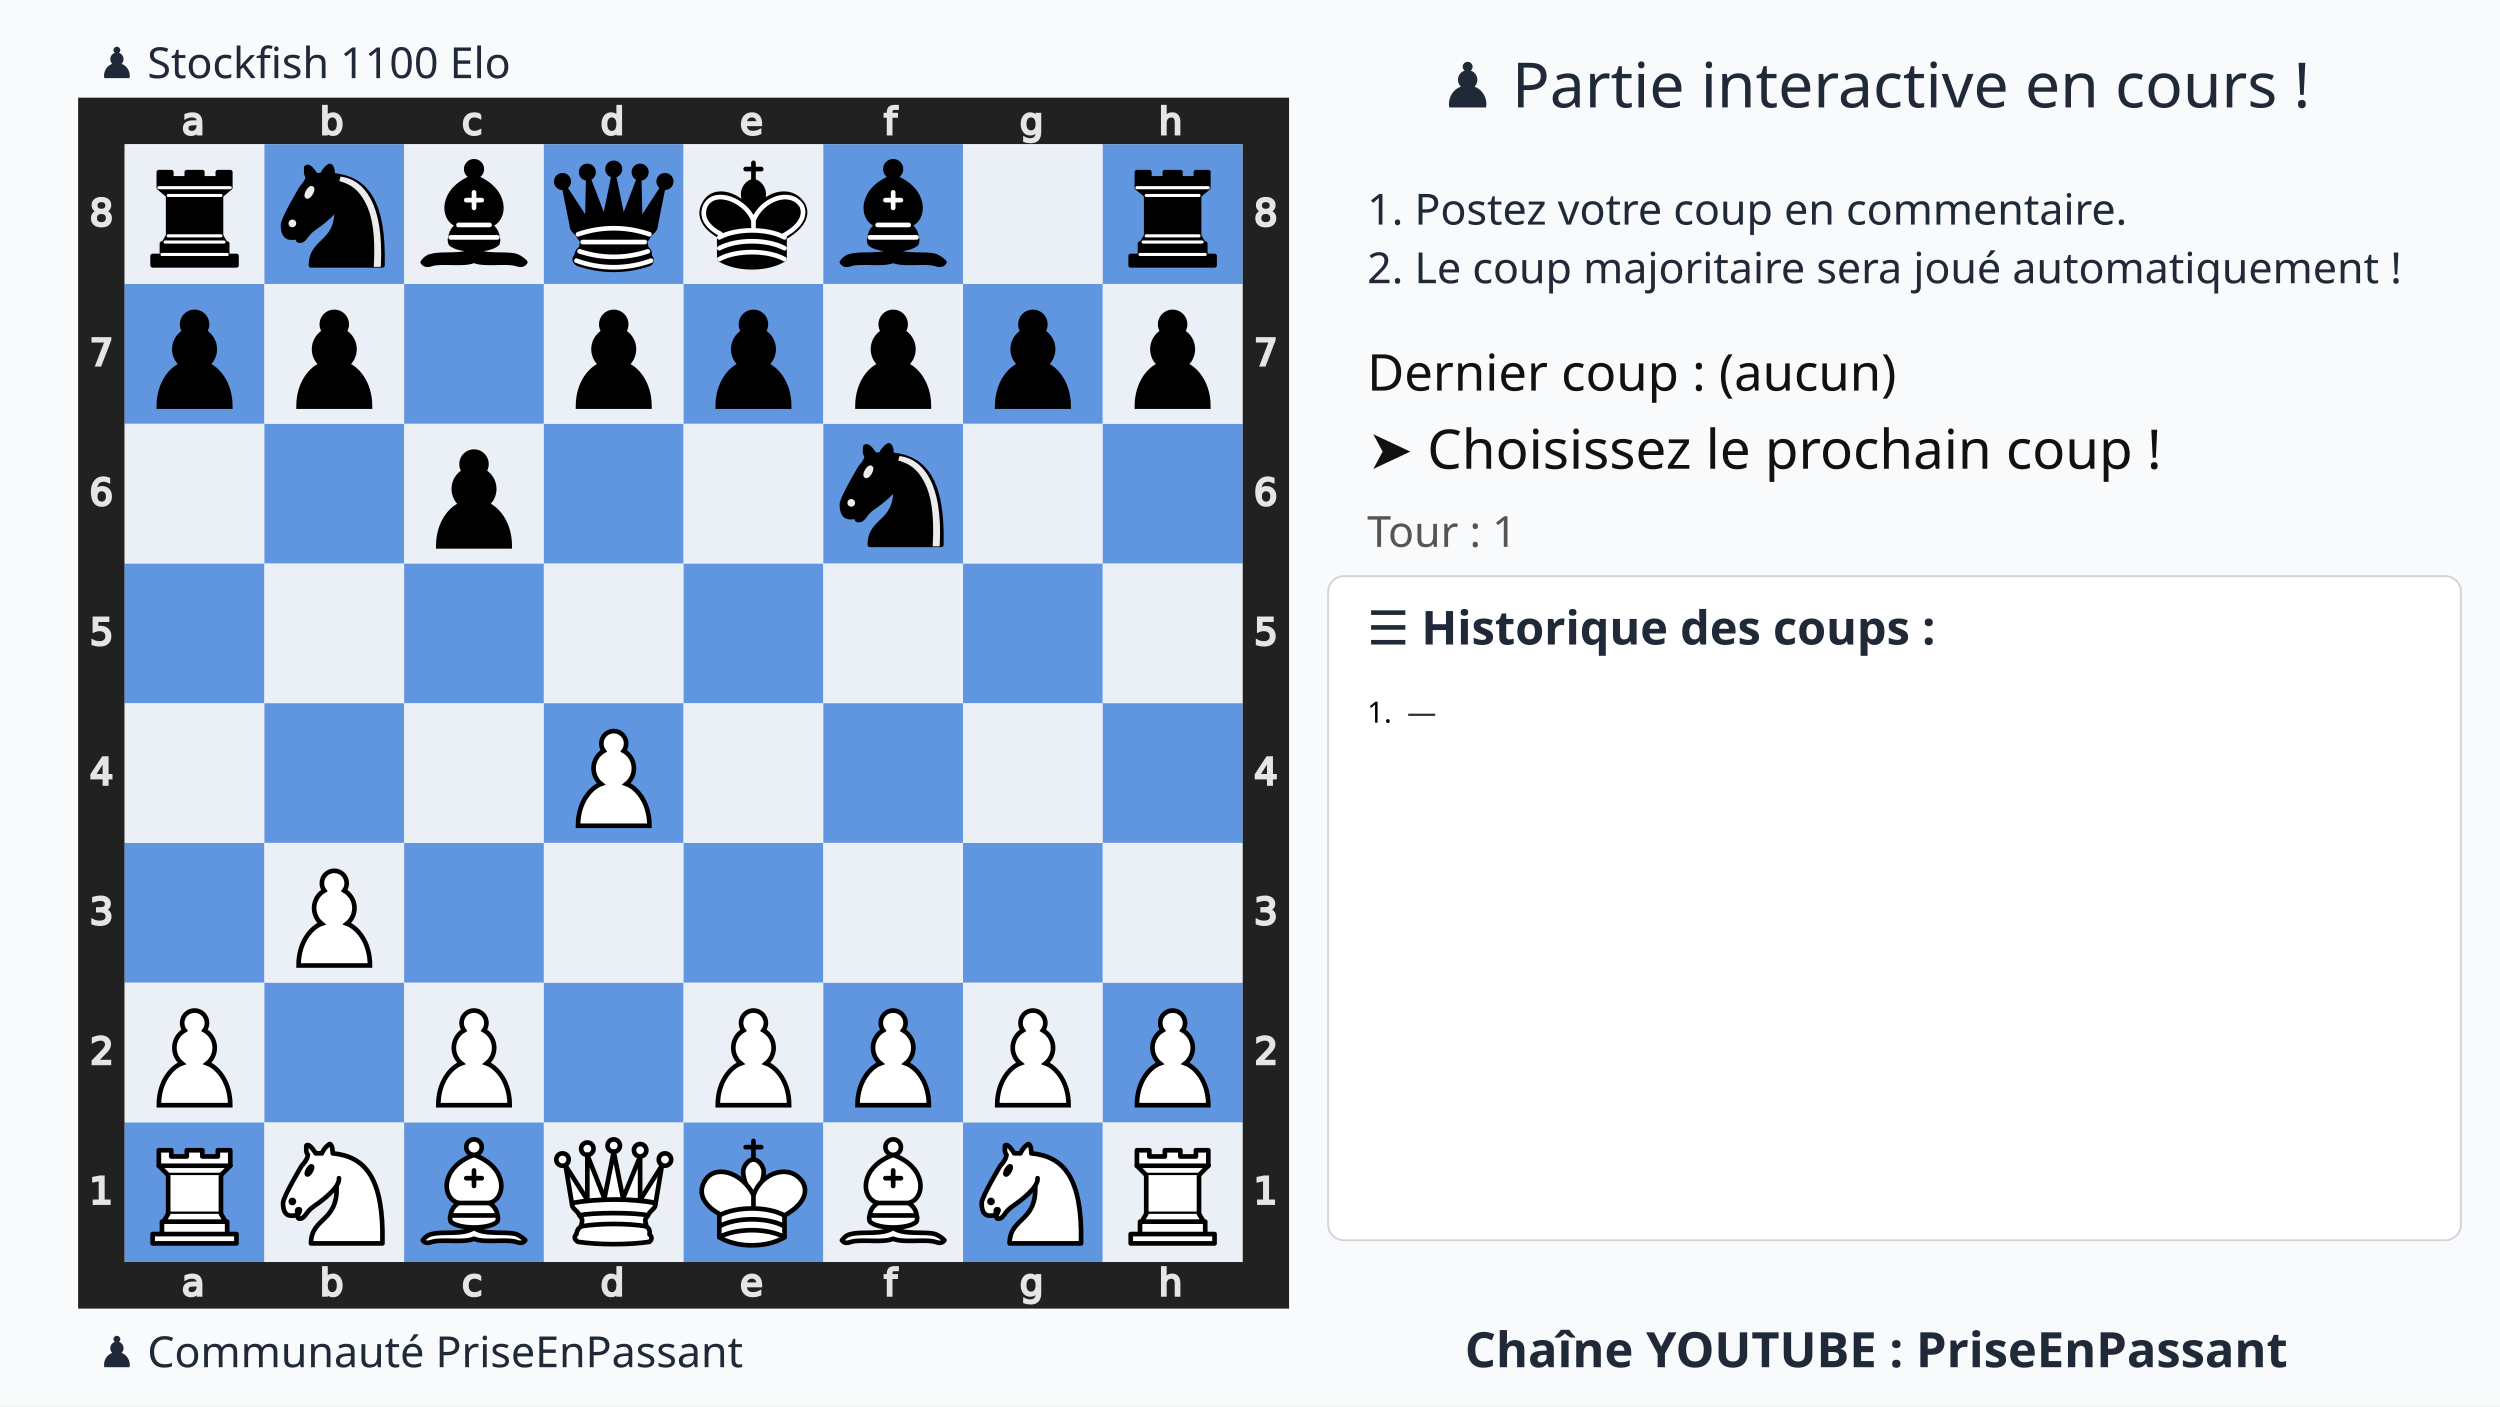
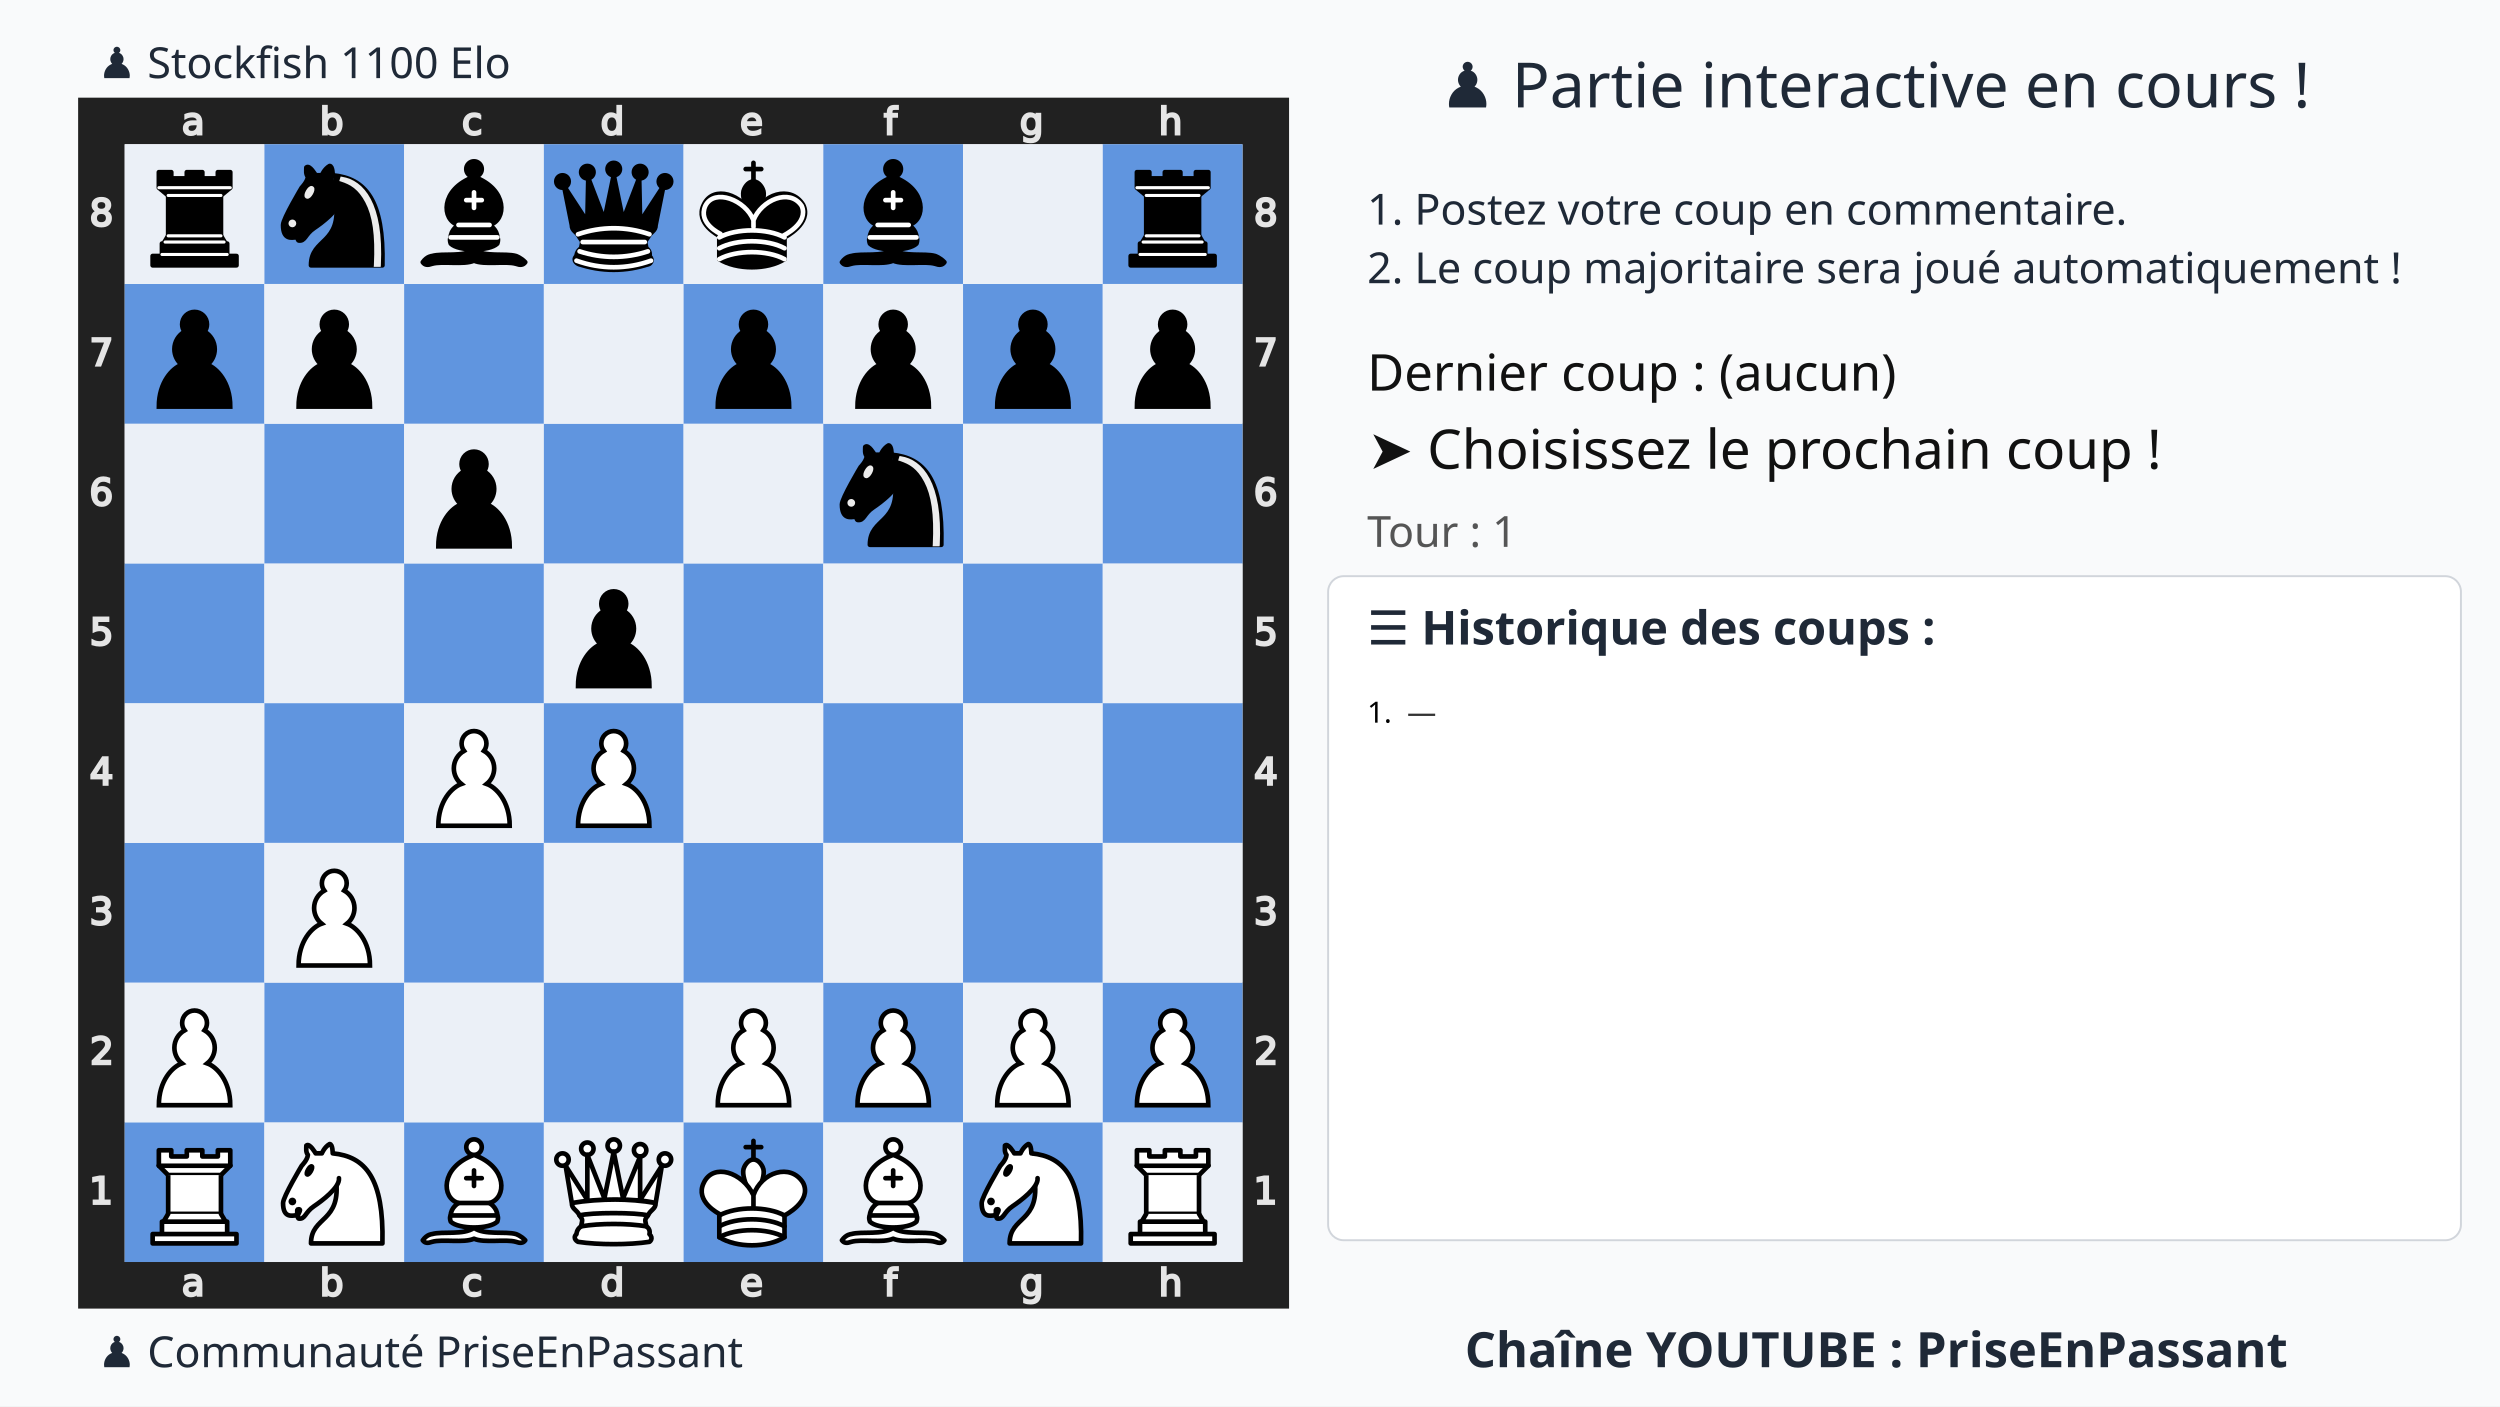
<svg xmlns="http://www.w3.org/2000/svg" xmlns:xlink="http://www.w3.org/1999/xlink" width="1280" height="720">
  <rect width="100%" height="100%" fill="#f9fafb" />
  <text x="75%" y="55" text-anchor="middle" font-size="32" font-family="Ubuntu" fill="#1f2937">
    ♟️ Partie interactive en cours !
  </text>
  <text x="700" y="115" font-size="22" font-family="Ubuntu" fill="#1f2937">
    1. Postez votre coup en commentaire.
  </text>
  <text x="700" y="145" font-size="22" font-family="Ubuntu" fill="#1f2937">
    2. Le coup majoritaire sera joué automatiquement !
  </text>
  <g transform="translate(40,50)">
    <svg viewBox="0 0 390 390" width="620" height="620">
      <style>.square.light{fill:#ebf0f7 !important}.square.dark{fill:#6095df !important}.arrow{fill:red;stroke:red;stroke-width:6;opacity:0.8}</style>
      <defs>
        <g id="white-pawn" class="white pawn">
          <path d="M22.5 9c-2.21 0-4 1.79-4 4 0 .89.29 1.71.78 2.38C17.33 16.5 16 18.59 16 21c0 2.03.94 3.84 2.41 5.03-3 1.06-7.41 5.55-7.41 13.47h23c0-7.92-4.41-12.41-7.41-13.47 1.47-1.19 2.41-3 2.41-5.03 0-2.41-1.33-4.5-3.28-5.62.49-.67.78-1.49.78-2.38 0-2.21-1.79-4-4-4z" fill="#fff" stroke="#000" stroke-width="1.5" stroke-linecap="round" />
        </g>
        <g id="white-knight" class="white knight" fill="none" fill-rule="evenodd" stroke="#000" stroke-width="1.5" stroke-linecap="round" stroke-linejoin="round">
          <path d="M 22,10 C 32.5,11 38.5,18 38,39 L 15,39 C 15,30 25,32.5 23,18" style="fill:#ffffff; stroke:#000000;" />
          <path d="M 24,18 C 24.38,20.91 18.45,25.37 16,27 C 13,29 13.18,31.34 11,31 C 9.958,30.06 12.41,27.96 11,28 C 10,28 11.19,29.23 10,30 C 9,30 5.997,31 6,26 C 6,24 12,14 12,14 C 12,14 13.89,12.1 14,10.5 C 13.27,9.506 13.5,8.5 13.5,7.5 C 14.5,6.5 16.5,10 16.5,10 L 18.5,10 C 18.5,10 19.28,8.008 21,7 C 22,7 22,10 22,10" style="fill:#ffffff; stroke:#000000;" />
          <path d="M 9.5 25.5 A 0.5 0.5 0 1 1 8.5,25.5 A 0.5 0.5 0 1 1 9.5 25.5 z" style="fill:#000000; stroke:#000000;" />
          <path d="M 15 15.5 A 0.5 1.5 0 1 1 14,15.5 A 0.5 1.5 0 1 1 15 15.5 z" transform="matrix(0.866,0.5,-0.5,0.866,9.693,-5.173)" style="fill:#000000; stroke:#000000;" />
        </g>
        <g id="white-bishop" class="white bishop" fill="none" fill-rule="evenodd" stroke="#000" stroke-width="1.5" stroke-linecap="round" stroke-linejoin="round">
          <g fill="#fff" stroke-linecap="butt">
            <path d="M9 36c3.39-.97 10.11.43 13.5-2 3.39 2.43 10.11 1.03 13.5 2 0 0 1.65.54 3 2-.68.97-1.65.99-3 .5-3.39-.97-10.11.46-13.5-1-3.39 1.46-10.11.03-13.5 1-1.354.49-2.323.47-3-.5 1.354-1.94 3-2 3-2zM15 32c2.5 2.5 12.5 2.5 15 0 .5-1.5 0-2 0-2 0-2.5-2.5-4-2.5-4 5.5-1.5 6-11.5-5-15.5-11 4-10.5 14-5 15.5 0 0-2.5 1.5-2.5 4 0 0-.5.5 0 2zM25 8a2.5 2.5 0 1 1-5 0 2.5 2.5 0 1 1 5 0z" />
          </g>
          <path d="M17.5 26h10M15 30h15m-7.5-14.5v5M20 18h5" stroke-linejoin="miter" />
        </g>
        <g id="white-rook" class="white rook" fill="#fff" fill-rule="evenodd" stroke="#000" stroke-width="1.5" stroke-linecap="round" stroke-linejoin="round">
          <path d="M9 39h27v-3H9v3zM12 36v-4h21v4H12zM11 14V9h4v2h5V9h5v2h5V9h4v5" stroke-linecap="butt" />
          <path d="M34 14l-3 3H14l-3-3" />
          <path d="M31 17v12.5H14V17" stroke-linecap="butt" stroke-linejoin="miter" />
          <path d="M31 29.5l1.5 2.5h-20l1.5-2.5" />
          <path d="M11 14h23" fill="none" stroke-linejoin="miter" />
        </g>
        <g id="white-queen" class="white queen" fill="#fff" fill-rule="evenodd" stroke="#000" stroke-width="1.5" stroke-linecap="round" stroke-linejoin="round">
          <path d="M8 12a2 2 0 1 1-4 0 2 2 0 1 1 4 0zM24.5 7.5a2 2 0 1 1-4 0 2 2 0 1 1 4 0zM41 12a2 2 0 1 1-4 0 2 2 0 1 1 4 0zM16 8.5a2 2 0 1 1-4 0 2 2 0 1 1 4 0zM33 9a2 2 0 1 1-4 0 2 2 0 1 1 4 0z" />
          <path d="M9 26c8.5-1.5 21-1.5 27 0l2-12-7 11V11l-5.5 13.5-3-15-3 15-5.5-14V25L7 14l2 12zM9 26c0 2 1.5 2 2.5 4 1 1.5 1 1 .5 3.5-1.5 1-1.5 2.5-1.5 2.5-1.5 1.5.5 2.5.5 2.5 6.5 1 16.5 1 23 0 0 0 1.5-1 0-2.5 0 0 .5-1.5-1-2.5-.5-2.5-.5-2 .5-3.5 1-2 2.5-2 2.5-4-8.5-1.5-18.5-1.5-27 0z" stroke-linecap="butt" />
          <path d="M11.5 30c3.5-1 18.5-1 22 0M12 33.5c6-1 15-1 21 0" fill="none" />
        </g>
        <g id="white-king" class="white king" fill="none" fill-rule="evenodd" stroke="#000" stroke-width="1.5" stroke-linecap="round" stroke-linejoin="round">
          <path d="M22.5 11.63V6M20 8h5" stroke-linejoin="miter" />
          <path d="M22.5 25s4.5-7.5 3-10.5c0 0-1-2.5-3-2.5s-3 2.5-3 2.5c-1.5 3 3 10.5 3 10.5" fill="#fff" stroke-linecap="butt" stroke-linejoin="miter" />
          <path d="M11.5 37c5.5 3.5 15.5 3.5 21 0v-7s9-4.5 6-10.5c-4-6.5-13.5-3.5-16 4V27v-3.5c-3.5-7.5-13-10.5-16-4-3 6 5 10 5 10V37z" fill="#fff" />
          <path d="M11.5 30c5.5-3 15.5-3 21 0m-21 3.5c5.5-3 15.5-3 21 0m-21 3.5c5.5-3 15.5-3 21 0" />
        </g>
        <g id="black-pawn" class="black pawn">
          <path d="M22.5 9c-2.21 0-4 1.79-4 4 0 .89.29 1.71.78 2.38C17.33 16.5 16 18.59 16 21c0 2.03.94 3.84 2.41 5.03-3 1.06-7.41 5.55-7.41 13.47h23c0-7.92-4.41-12.41-7.41-13.47 1.47-1.19 2.41-3 2.41-5.03 0-2.41-1.33-4.5-3.28-5.62.49-.67.78-1.49.78-2.38 0-2.21-1.79-4-4-4z" fill="#000" stroke="#000" stroke-width="1.5" stroke-linecap="round" />
        </g>
        <g id="black-knight" class="black knight" fill="none" fill-rule="evenodd" stroke="#000" stroke-width="1.5" stroke-linecap="round" stroke-linejoin="round">
          <path d="M 22,10 C 32.5,11 38.5,18 38,39 L 15,39 C 15,30 25,32.5 23,18" style="fill:#000000; stroke:#000000;" />
          <path d="M 24,18 C 24.38,20.91 18.45,25.37 16,27 C 13,29 13.18,31.34 11,31 C 9.958,30.06 12.41,27.96 11,28 C 10,28 11.19,29.23 10,30 C 9,30 5.997,31 6,26 C 6,24 12,14 12,14 C 12,14 13.89,12.1 14,10.5 C 13.27,9.506 13.5,8.5 13.5,7.5 C 14.5,6.5 16.5,10 16.5,10 L 18.5,10 C 18.5,10 19.28,8.008 21,7 C 22,7 22,10 22,10" style="fill:#000000; stroke:#000000;" />
          <path d="M 9.5 25.5 A 0.5 0.5 0 1 1 8.5,25.5 A 0.5 0.5 0 1 1 9.5 25.5 z" style="fill:#ececec; stroke:#ececec;" />
          <path d="M 15 15.5 A 0.5 1.5 0 1 1 14,15.5 A 0.5 1.5 0 1 1 15 15.5 z" transform="matrix(0.866,0.5,-0.5,0.866,9.693,-5.173)" style="fill:#ececec; stroke:#ececec;" />
          <path d="M 24.55,10.4 L 24.1,11.85 L 24.6,12 C 27.75,13 30.25,14.49 32.5,18.75 C 34.75,23.01 35.75,29.06 35.25,39 L 35.2,39.5 L 37.45,39.5 L 37.5,39 C 38,28.94 36.62,22.15 34.25,17.66 C 31.88,13.17 28.46,11.02 25.06,10.5 L 24.55,10.4 z " style="fill:#ececec; stroke:none;" />
        </g>
        <g id="black-bishop" class="black bishop" fill="none" fill-rule="evenodd" stroke="#000" stroke-width="1.5" stroke-linecap="round" stroke-linejoin="round">
          <path d="M9 36c3.39-.97 10.11.43 13.5-2 3.39 2.43 10.11 1.03 13.5 2 0 0 1.65.54 3 2-.68.97-1.65.99-3 .5-3.39-.97-10.11.46-13.5-1-3.39 1.46-10.11.03-13.5 1-1.354.49-2.323.47-3-.5 1.354-1.94 3-2 3-2zm6-4c2.5 2.5 12.5 2.5 15 0 .5-1.5 0-2 0-2 0-2.5-2.5-4-2.5-4 5.5-1.5 6-11.5-5-15.5-11 4-10.5 14-5 15.5 0 0-2.5 1.5-2.5 4 0 0-.5.5 0 2zM25 8a2.5 2.5 0 1 1-5 0 2.5 2.5 0 1 1 5 0z" fill="#000" stroke-linecap="butt" />
          <path d="M17.5 26h10M15 30h15m-7.5-14.5v5M20 18h5" stroke="#fff" stroke-linejoin="miter" />
        </g>
        <g id="black-rook" class="black rook" fill="#000" fill-rule="evenodd" stroke="#000" stroke-width="1.5" stroke-linecap="round" stroke-linejoin="round">
          <path d="M9 39h27v-3H9v3zM12.5 32l1.5-2.5h17l1.5 2.5h-20zM12 36v-4h21v4H12z" stroke-linecap="butt" />
          <path d="M14 29.5v-13h17v13H14z" stroke-linecap="butt" stroke-linejoin="miter" />
          <path d="M14 16.5L11 14h23l-3 2.5H14zM11 14V9h4v2h5V9h5v2h5V9h4v5H11z" stroke-linecap="butt" />
          <path d="M12 35.5h21M13 31.5h19M14 29.5h17M14 16.5h17M11 14h23" fill="none" stroke="#fff" stroke-width="1" stroke-linejoin="miter" />
        </g>
        <g id="black-queen" class="black queen" fill="#000" fill-rule="evenodd" stroke="#000" stroke-width="1.5" stroke-linecap="round" stroke-linejoin="round">
          <g fill="#000" stroke="none">
            <circle cx="6" cy="12" r="2.75" />
            <circle cx="14" cy="9" r="2.75" />
            <circle cx="22.5" cy="8" r="2.75" />
            <circle cx="31" cy="9" r="2.75" />
            <circle cx="39" cy="12" r="2.75" />
          </g>
          <path d="M9 26c8.5-1.5 21-1.5 27 0l2.5-12.5L31 25l-.3-14.1-5.2 13.6-3-14.5-3 14.5-5.2-13.6L14 25 6.5 13.5 9 26zM9 26c0 2 1.5 2 2.5 4 1 1.5 1 1 .5 3.5-1.5 1-1.5 2.5-1.5 2.5-1.5 1.5.5 2.5.5 2.5 6.5 1 16.5 1 23 0 0 0 1.5-1 0-2.5 0 0 .5-1.5-1-2.5-.5-2.5-.5-2 .5-3.5 1-2 2.5-2 2.5-4-8.5-1.5-18.5-1.5-27 0z" stroke-linecap="butt" />
          <path d="M11 38.5a35 35 1 0 0 23 0" fill="none" stroke-linecap="butt" />
          <path d="M11 29a35 35 1 0 1 23 0M12.5 31.5h20M11.5 34.5a35 35 1 0 0 22 0M10.5 37.5a35 35 1 0 0 24 0" fill="none" stroke="#fff" />
        </g>
        <g id="black-king" class="black king" fill="none" fill-rule="evenodd" stroke="#000" stroke-width="1.5" stroke-linecap="round" stroke-linejoin="round">
          <path d="M22.5 11.63V6" stroke-linejoin="miter" />
          <path d="M22.5 25s4.5-7.5 3-10.5c0 0-1-2.5-3-2.5s-3 2.5-3 2.5c-1.5 3 3 10.5 3 10.5" fill="#000" stroke-linecap="butt" stroke-linejoin="miter" />
          <path d="M11.5 37c5.5 3.5 15.5 3.5 21 0v-7s9-4.5 6-10.5c-4-6.5-13.5-3.5-16 4V27v-3.5c-3.5-7.5-13-10.5-16-4-3 6 5 10 5 10V37z" fill="#000" />
          <path d="M20 8h5" stroke-linejoin="miter" />
          <path d="M32 29.5s8.5-4 6.03-9.65C34.15 14 25 18 22.5 24.5l.01 2.1-.01-2.1C20 18 9.906 14 6.997 19.85c-2.497 5.65 4.853 9 4.853 9M11.5 30c5.5-3 15.5-3 21 0m-21 3.5c5.5-3 15.5-3 21 0m-21 3.5c5.5-3 15.5-3 21 0" stroke="#fff" />
        </g>
      </defs>
      <rect x="7.5" y="7.5" width="375" height="375" fill="none" stroke="#212121" stroke-width="15" />
      <g transform="translate(20, 1) scale(0.75, 0.75)" fill="#e5e5e5" stroke="#e5e5e5">
        <path d="M23.328 10.016q-1.742 0-2.414.398-.672.398-.672 1.36 0 .765.5 1.218.508.445 1.375.445 1.196 0 1.914-.843.727-.852.727-2.258v-.32zm2.867-.594v4.992h-1.437v-1.328q-.492.797-1.227 1.18-.734.375-1.797.375-1.343 0-2.14-.75-.79-.758-.79-2.024 0-1.476.985-2.226.992-.75 2.953-.75h2.016V8.75q0-.992-.656-1.531-.649-.547-1.829-.547-.75 0-1.46.18-.711.18-1.368.539V6.062q.79-.304 1.532-.453.742-.156 1.445-.156 1.898 0 2.836.984.937.985.937 2.985z" />
      </g>
      <g transform="translate(20, 375) scale(0.75, 0.75)" fill="#e5e5e5" stroke="#e5e5e5">
        <path d="M23.328 10.016q-1.742 0-2.414.398-.672.398-.672 1.36 0 .765.5 1.218.508.445 1.375.445 1.196 0 1.914-.843.727-.852.727-2.258v-.32zm2.867-.594v4.992h-1.437v-1.328q-.492.797-1.227 1.18-.734.375-1.797.375-1.343 0-2.14-.75-.79-.758-.79-2.024 0-1.476.985-2.226.992-.75 2.953-.75h2.016V8.75q0-.992-.656-1.531-.649-.547-1.829-.547-.75 0-1.46.18-.711.18-1.368.539V6.062q.79-.304 1.532-.453.742-.156 1.445-.156 1.898 0 2.836.984.937.985.937 2.985z" />
      </g>
      <g transform="translate(65, 1) scale(0.75, 0.75)" fill="#e5e5e5" stroke="#e5e5e5">
        <path d="M24.922 10.047q0-1.586-.656-2.485-.649-.906-1.79-.906-1.14 0-1.796.906-.649.899-.649 2.485 0 1.586.649 2.492.656.898 1.797.898 1.14 0 1.789-.898.656-.906.656-2.492zm-4.89-3.055q.452-.781 1.14-1.156.695-.383 1.656-.383 1.594 0 2.586 1.266 1 1.265 1 3.328 0 2.062-1 3.328-.992 1.266-2.586 1.266-.96 0-1.656-.375-.688-.383-1.14-1.164v1.312h-1.446V2.258h1.445z" />
      </g>
      <g transform="translate(65, 375) scale(0.75, 0.75)" fill="#e5e5e5" stroke="#e5e5e5">
        <path d="M24.922 10.047q0-1.586-.656-2.485-.649-.906-1.79-.906-1.14 0-1.796.906-.649.899-.649 2.485 0 1.586.649 2.492.656.898 1.797.898 1.14 0 1.789-.898.656-.906.656-2.492zm-4.89-3.055q.452-.781 1.14-1.156.695-.383 1.656-.383 1.594 0 2.586 1.266 1 1.265 1 3.328 0 2.062-1 3.328-.992 1.266-2.586 1.266-.96 0-1.656-.375-.688-.383-1.14-1.164v1.312h-1.446V2.258h1.445z" />
      </g>
      <g transform="translate(110, 1) scale(0.75, 0.75)" fill="#e5e5e5" stroke="#e5e5e5">
        <path d="M25.96 6v1.344q-.608-.336-1.226-.5-.609-.172-1.234-.172-1.398 0-2.172.89-.773.883-.773 2.485 0 1.601.773 2.492.774.883 2.172.883.625 0 1.234-.164.618-.172 1.227-.508v1.328q-.602.281-1.25.422-.64.14-1.367.14-1.977 0-3.14-1.242-1.165-1.242-1.165-3.351 0-2.14 1.172-3.367 1.18-1.227 3.227-1.227.664 0 1.296.14.633.134 1.227.407z" />
      </g>
      <g transform="translate(110, 375) scale(0.75, 0.75)" fill="#e5e5e5" stroke="#e5e5e5">
        <path d="M25.96 6v1.344q-.608-.336-1.226-.5-.609-.172-1.234-.172-1.398 0-2.172.89-.773.883-.773 2.485 0 1.601.773 2.492.774.883 2.172.883.625 0 1.234-.164.618-.172 1.227-.508v1.328q-.602.281-1.25.422-.64.14-1.367.14-1.977 0-3.14-1.242-1.165-1.242-1.165-3.351 0-2.14 1.172-3.367 1.18-1.227 3.227-1.227.664 0 1.296.14.633.134 1.227.407z" />
      </g>
      <g transform="translate(155, 1) scale(0.75, 0.75)" fill="#e5e5e5" stroke="#e5e5e5">
        <path d="M24.973 6.992V2.258h1.437v12.156h-1.437v-1.312q-.453.78-1.149 1.164-.687.375-1.656.375-1.586 0-2.586-1.266-.992-1.266-.992-3.328 0-2.063.992-3.328 1-1.266 2.586-1.266.969 0 1.656.383.696.375 1.149 1.156zm-4.899 3.055q0 1.586.649 2.492.656.898 1.797.898 1.14 0 1.796-.898.657-.906.657-2.492 0-1.586-.657-2.485-.656-.906-1.796-.906-1.141 0-1.797.906-.649.899-.649 2.485z" />
      </g>
      <g transform="translate(155, 375) scale(0.75, 0.75)" fill="#e5e5e5" stroke="#e5e5e5">
        <path d="M24.973 6.992V2.258h1.437v12.156h-1.437v-1.312q-.453.78-1.149 1.164-.687.375-1.656.375-1.586 0-2.586-1.266-.992-1.266-.992-3.328 0-2.063.992-3.328 1-1.266 2.586-1.266.969 0 1.656.383.696.375 1.149 1.156zm-4.899 3.055q0 1.586.649 2.492.656.898 1.797.898 1.14 0 1.796-.898.657-.906.657-2.492 0-1.586-.657-2.485-.656-.906-1.796-.906-1.141 0-1.797.906-.649.899-.649 2.485z" />
      </g>
      <g transform="translate(200, 1) scale(0.75, 0.75)" fill="#e5e5e5" stroke="#e5e5e5">
        <path d="M26.555 9.68v.703h-6.61q.094 1.484.89 2.265.806.774 2.235.774.828 0 1.602-.203.781-.203 1.547-.61v1.36q-.774.328-1.586.5-.813.172-1.649.172-2.093 0-3.32-1.22-1.219-1.218-1.219-3.296 0-2.148 1.157-3.406 1.164-1.266 3.132-1.266 1.766 0 2.79 1.14 1.03 1.134 1.03 3.087zm-1.438-.422q-.015-1.18-.664-1.883-.64-.703-1.703-.703-1.203 0-1.93.68-.718.68-.828 1.914z" />
      </g>
      <g transform="translate(200, 375) scale(0.75, 0.75)" fill="#e5e5e5" stroke="#e5e5e5">
        <path d="M26.555 9.68v.703h-6.61q.094 1.484.89 2.265.806.774 2.235.774.828 0 1.602-.203.781-.203 1.547-.61v1.36q-.774.328-1.586.5-.813.172-1.649.172-2.093 0-3.32-1.22-1.219-1.218-1.219-3.296 0-2.148 1.157-3.406 1.164-1.266 3.132-1.266 1.766 0 2.79 1.14 1.03 1.134 1.03 3.087zm-1.438-.422q-.015-1.18-.664-1.883-.64-.703-1.703-.703-1.203 0-1.93.68-.718.68-.828 1.914z" />
      </g>
      <g transform="translate(245, 1) scale(0.75, 0.75)" fill="#e5e5e5" stroke="#e5e5e5">
        <path d="M25.285 2.258v1.195H23.91q-.773 0-1.078.313-.297.312-.297 1.125v.773h2.367v1.117h-2.367v7.633H21.09V6.781h-1.375V5.664h1.375v-.61q0-1.46.68-2.124.68-.672 2.156-.672z" />
      </g>
      <g transform="translate(245, 375) scale(0.75, 0.75)" fill="#e5e5e5" stroke="#e5e5e5">
        <path d="M25.285 2.258v1.195H23.91q-.773 0-1.078.313-.297.312-.297 1.125v.773h2.367v1.117h-2.367v7.633H21.09V6.781h-1.375V5.664h1.375v-.61q0-1.46.68-2.124.68-.672 2.156-.672z" />
      </g>
      <g transform="translate(290, 1) scale(0.75, 0.75)" fill="#e5e5e5" stroke="#e5e5e5">
        <path d="M24.973 9.937q0-1.562-.649-2.421-.64-.86-1.804-.86-1.157 0-1.805.86-.64.859-.64 2.421 0 1.555.64 2.415.648.859 1.805.859 1.164 0 1.804-.86.649-.859.649-2.414zm1.437 3.391q0 2.234-.992 3.32-.992 1.094-3.04 1.094-.757 0-1.429-.117-.672-.11-1.304-.344v-1.398q.632.344 1.25.508.617.164 1.257.164 1.414 0 2.118-.743.703-.734.703-2.226v-.711q-.446.773-1.141 1.156-.695.383-1.664.383-1.61 0-2.594-1.227-.984-1.226-.984-3.25 0-2.03.984-3.257.985-1.227 2.594-1.227.969 0 1.664.383t1.14 1.156V5.664h1.438z" />
      </g>
      <g transform="translate(290, 375) scale(0.75, 0.75)" fill="#e5e5e5" stroke="#e5e5e5">
        <path d="M24.973 9.937q0-1.562-.649-2.421-.64-.86-1.804-.86-1.157 0-1.805.86-.64.859-.64 2.421 0 1.555.64 2.415.648.859 1.805.859 1.164 0 1.804-.86.649-.859.649-2.414zm1.437 3.391q0 2.234-.992 3.32-.992 1.094-3.04 1.094-.757 0-1.429-.117-.672-.11-1.304-.344v-1.398q.632.344 1.25.508.617.164 1.257.164 1.414 0 2.118-.743.703-.734.703-2.226v-.711q-.446.773-1.141 1.156-.695.383-1.664.383-1.61 0-2.594-1.227-.984-1.226-.984-3.25 0-2.03.984-3.257.985-1.227 2.594-1.227.969 0 1.664.383t1.14 1.156V5.664h1.438z" />
      </g>
      <g transform="translate(335, 1) scale(0.75, 0.75)" fill="#e5e5e5" stroke="#e5e5e5">
        <path d="M26.164 9.133v5.281h-1.437V9.18q0-1.243-.485-1.86-.484-.617-1.453-.617-1.164 0-1.836.742-.672.742-.672 2.024v4.945h-1.445V2.258h1.445v4.765q.516-.789 1.211-1.18.703-.39 1.617-.39 1.508 0 2.282.938.773.93.773 2.742z" />
      </g>
      <g transform="translate(335, 375) scale(0.75, 0.75)" fill="#e5e5e5" stroke="#e5e5e5">
        <path d="M26.164 9.133v5.281h-1.437V9.18q0-1.243-.485-1.86-.484-.617-1.453-.617-1.164 0-1.836.742-.672.742-.672 2.024v4.945h-1.445V2.258h1.445v4.765q.516-.789 1.211-1.18.703-.39 1.617-.39 1.508 0 2.282.938.773.93.773 2.742z" />
      </g>
      <g transform="translate(0, 335) scale(0.75, 0.75)" fill="#e5e5e5" stroke="#e5e5e5">
        <path d="M6.754 26.996h2.578v-8.898l-2.805.562v-1.437l2.79-.563h1.578v10.336h2.578v1.328h-6.72z" />
      </g>
      <g transform="translate(375, 335) scale(0.75, 0.75)" fill="#e5e5e5" stroke="#e5e5e5">
        <path d="M6.754 26.996h2.578v-8.898l-2.805.562v-1.437l2.79-.563h1.578v10.336h2.578v1.328h-6.72z" />
      </g>
      <g transform="translate(0, 290) scale(0.75, 0.75)" fill="#e5e5e5" stroke="#e5e5e5">
        <path d="M8.195 26.996h5.508v1.328H6.297v-1.328q.898-.93 2.445-2.492 1.555-1.57 1.953-2.024.758-.851 1.055-1.437.305-.594.305-1.164 0-.93-.657-1.516-.648-.586-1.695-.586-.742 0-1.57.258-.82.258-1.758.781v-1.593q.953-.383 1.781-.578.828-.196 1.516-.196 1.812 0 2.89.906 1.079.907 1.079 2.422 0 .72-.274 1.368-.265.64-.976 1.515-.196.227-1.243 1.313-1.046 1.078-2.953 3.023z" />
      </g>
      <g transform="translate(375, 290) scale(0.75, 0.75)" fill="#e5e5e5" stroke="#e5e5e5">
        <path d="M8.195 26.996h5.508v1.328H6.297v-1.328q.898-.93 2.445-2.492 1.555-1.57 1.953-2.024.758-.851 1.055-1.437.305-.594.305-1.164 0-.93-.657-1.516-.648-.586-1.695-.586-.742 0-1.57.258-.82.258-1.758.781v-1.593q.953-.383 1.781-.578.828-.196 1.516-.196 1.812 0 2.89.906 1.079.907 1.079 2.422 0 .72-.274 1.368-.265.64-.976 1.515-.196.227-1.243 1.313-1.046 1.078-2.953 3.023z" />
      </g>
      <g transform="translate(0, 245) scale(0.75, 0.75)" fill="#e5e5e5" stroke="#e5e5e5">
        <path d="M11.434 22.035q1.132.242 1.765 1.008.64.766.64 1.89 0 1.727-1.187 2.672-1.187.946-3.375.946-.734 0-1.515-.149-.774-.14-1.602-.43V26.45q.656.383 1.438.578.78.196 1.632.196 1.485 0 2.258-.586.782-.586.782-1.703 0-1.032-.727-1.61-.719-.586-2.008-.586h-1.36v-1.297h1.423q1.164 0 1.78-.46.618-.47.618-1.344 0-.899-.64-1.375-.633-.485-1.82-.485-.65 0-1.391.141-.743.14-1.633.437V16.95q.898-.25 1.68-.375.788-.125 1.484-.125 1.797 0 2.844.82 1.046.813 1.046 2.204 0 .968-.554 1.64-.555.664-1.578.922z" />
      </g>
      <g transform="translate(375, 245) scale(0.75, 0.75)" fill="#e5e5e5" stroke="#e5e5e5">
        <path d="M11.434 22.035q1.132.242 1.765 1.008.64.766.64 1.89 0 1.727-1.187 2.672-1.187.946-3.375.946-.734 0-1.515-.149-.774-.14-1.602-.43V26.45q.656.383 1.438.578.78.196 1.632.196 1.485 0 2.258-.586.782-.586.782-1.703 0-1.032-.727-1.61-.719-.586-2.008-.586h-1.36v-1.297h1.423q1.164 0 1.78-.46.618-.47.618-1.344 0-.899-.64-1.375-.633-.485-1.82-.485-.65 0-1.391.141-.743.14-1.633.437V16.95q.898-.25 1.68-.375.788-.125 1.484-.125 1.797 0 2.844.82 1.046.813 1.046 2.204 0 .968-.554 1.64-.555.664-1.578.922z" />
      </g>
      <g transform="translate(0, 200) scale(0.75, 0.75)" fill="#e5e5e5" stroke="#e5e5e5">
        <path d="M11.016 18.035L7.03 24.262h3.985zm-.414-1.375h1.984v7.602h1.664v1.312h-1.664v2.75h-1.57v-2.75H5.75v-1.523z" />
      </g>
      <g transform="translate(375, 200) scale(0.75, 0.75)" fill="#e5e5e5" stroke="#e5e5e5">
        <path d="M11.016 18.035L7.03 24.262h3.985zm-.414-1.375h1.984v7.602h1.664v1.312h-1.664v2.75h-1.57v-2.75H5.75v-1.523z" />
      </g>
      <g transform="translate(0, 155) scale(0.75, 0.75)" fill="#e5e5e5" stroke="#e5e5e5">
        <path d="M6.719 16.66h6.195v1.328h-4.75v2.86q.344-.118.688-.172.343-.063.687-.063 1.953 0 3.094 1.07 1.14 1.07 1.14 2.899 0 1.883-1.171 2.93-1.172 1.039-3.305 1.039-.735 0-1.5-.125-.758-.125-1.57-.375v-1.586q.703.383 1.453.57.75.188 1.586.188 1.351 0 2.14-.711.79-.711.79-1.93 0-1.219-.79-1.93-.789-.71-2.14-.71-.633 0-1.266.14-.625.14-1.281.438z" />
      </g>
      <g transform="translate(375, 155) scale(0.75, 0.75)" fill="#e5e5e5" stroke="#e5e5e5">
        <path d="M6.719 16.66h6.195v1.328h-4.75v2.86q.344-.118.688-.172.343-.063.687-.063 1.953 0 3.094 1.07 1.14 1.07 1.14 2.899 0 1.883-1.171 2.93-1.172 1.039-3.305 1.039-.735 0-1.5-.125-.758-.125-1.57-.375v-1.586q.703.383 1.453.57.75.188 1.586.188 1.351 0 2.14-.711.79-.711.79-1.93 0-1.219-.79-1.93-.789-.71-2.14-.71-.633 0-1.266.14-.625.14-1.281.438z" />
      </g>
      <g transform="translate(0, 110) scale(0.75, 0.75)" fill="#e5e5e5" stroke="#e5e5e5">
        <path d="M10.137 21.863q-1.063 0-1.688.727-.617.726-.617 1.992 0 1.258.617 1.992.625.727 1.688.727 1.062 0 1.68-.727.624-.734.624-1.992 0-1.266-.625-1.992-.617-.727-1.68-.727zm3.133-4.945v1.437q-.594-.28-1.204-.43-.601-.148-1.195-.148-1.562 0-2.39 1.055-.82 1.055-.938 3.188.46-.68 1.156-1.04.696-.367 1.531-.367 1.758 0 2.774 1.07 1.023 1.063 1.023 2.899 0 1.797-1.062 2.883-1.063 1.086-2.828 1.086-2.024 0-3.094-1.547-1.07-1.555-1.07-4.5 0-2.766 1.312-4.406 1.313-1.649 3.524-1.649.593 0 1.195.117.61.118 1.266.352z" />
      </g>
      <g transform="translate(375, 110) scale(0.75, 0.75)" fill="#e5e5e5" stroke="#e5e5e5">
        <path d="M10.137 21.863q-1.063 0-1.688.727-.617.726-.617 1.992 0 1.258.617 1.992.625.727 1.688.727 1.062 0 1.68-.727.624-.734.624-1.992 0-1.266-.625-1.992-.617-.727-1.68-.727zm3.133-4.945v1.437q-.594-.28-1.204-.43-.601-.148-1.195-.148-1.562 0-2.39 1.055-.82 1.055-.938 3.188.46-.68 1.156-1.04.696-.367 1.531-.367 1.758 0 2.774 1.07 1.023 1.063 1.023 2.899 0 1.797-1.062 2.883-1.063 1.086-2.828 1.086-2.024 0-3.094-1.547-1.07-1.555-1.07-4.5 0-2.766 1.312-4.406 1.313-1.649 3.524-1.649.593 0 1.195.117.61.118 1.266.352z" />
      </g>
      <g transform="translate(0, 65) scale(0.75, 0.75)" fill="#e5e5e5" stroke="#e5e5e5">
        <path d="M6.25 16.66h7.5v.672L9.516 28.324H7.867l3.985-10.336H6.25z" />
      </g>
      <g transform="translate(375, 65) scale(0.75, 0.75)" fill="#e5e5e5" stroke="#e5e5e5">
        <path d="M6.25 16.66h7.5v.672L9.516 28.324H7.867l3.985-10.336H6.25z" />
      </g>
      <g transform="translate(0, 20) scale(0.75, 0.75)" fill="#e5e5e5" stroke="#e5e5e5">
        <path d="M10 22.785q-1.125 0-1.773.602-.641.601-.641 1.656t.64 1.656q.649.602 1.774.602t1.773-.602q.649-.61.649-1.656 0-1.055-.649-1.656-.64-.602-1.773-.602zm-1.578-.672q-1.016-.25-1.586-.945-.563-.695-.563-1.695 0-1.399.993-2.211 1-.813 2.734-.813 1.742 0 2.734.813.993.812.993 2.21 0 1-.57 1.696-.563.695-1.571.945 1.14.266 1.773 1.04.641.773.641 1.89 0 1.695-1.04 2.602-1.03.906-2.96.906t-2.969-.906Q6 26.738 6 25.043q0-1.117.64-1.89.641-.774 1.782-1.04zm-.578-2.492q0 .906.562 1.414.57.508 1.594.508 1.016 0 1.586-.508.578-.508.578-1.414 0-.906-.578-1.414-.57-.508-1.586-.508-1.023 0-1.594.508-.562.508-.562 1.414z" />
      </g>
      <g transform="translate(375, 20) scale(0.75, 0.75)" fill="#e5e5e5" stroke="#e5e5e5">
        <path d="M10 22.785q-1.125 0-1.773.602-.641.601-.641 1.656t.64 1.656q.649.602 1.774.602t1.773-.602q.649-.61.649-1.656 0-1.055-.649-1.656-.64-.602-1.773-.602zm-1.578-.672q-1.016-.25-1.586-.945-.563-.695-.563-1.695 0-1.399.993-2.211 1-.813 2.734-.813 1.742 0 2.734.813.993.812.993 2.21 0 1-.57 1.696-.563.695-1.571.945 1.14.266 1.773 1.04.641.773.641 1.89 0 1.695-1.04 2.602-1.03.906-2.96.906t-2.969-.906Q6 26.738 6 25.043q0-1.117.64-1.89.641-.774 1.782-1.04zm-.578-2.492q0 .906.562 1.414.57.508 1.594.508 1.016 0 1.586-.508.578-.508.578-1.414 0-.906-.578-1.414-.57-.508-1.586-.508-1.023 0-1.594.508-.562.508-.562 1.414z" />
      </g>
      <rect x="15" y="330" width="45" height="45" class="square dark a1" stroke="none" fill="#d18b47" />
      <rect x="60" y="330" width="45" height="45" class="square light b1" stroke="none" fill="#ffce9e" />
      <rect x="105" y="330" width="45" height="45" class="square dark c1" stroke="none" fill="#d18b47" />
      <rect x="150" y="330" width="45" height="45" class="square light d1" stroke="none" fill="#ffce9e" />
      <rect x="195" y="330" width="45" height="45" class="square dark e1" stroke="none" fill="#d18b47" />
      <rect x="240" y="330" width="45" height="45" class="square light f1" stroke="none" fill="#ffce9e" />
      <rect x="285" y="330" width="45" height="45" class="square dark g1" stroke="none" fill="#d18b47" />
      <rect x="330" y="330" width="45" height="45" class="square light h1" stroke="none" fill="#ffce9e" />
      <rect x="15" y="285" width="45" height="45" class="square light a2" stroke="none" fill="#ffce9e" />
      <rect x="60" y="285" width="45" height="45" class="square dark b2" stroke="none" fill="#d18b47" />
      <rect x="105" y="285" width="45" height="45" class="square light c2" stroke="none" fill="#ffce9e" />
      <rect x="150" y="285" width="45" height="45" class="square dark d2" stroke="none" fill="#d18b47" />
      <rect x="195" y="285" width="45" height="45" class="square light e2" stroke="none" fill="#ffce9e" />
      <rect x="240" y="285" width="45" height="45" class="square dark f2" stroke="none" fill="#d18b47" />
      <rect x="285" y="285" width="45" height="45" class="square light g2" stroke="none" fill="#ffce9e" />
      <rect x="330" y="285" width="45" height="45" class="square dark h2" stroke="none" fill="#d18b47" />
      <rect x="15" y="240" width="45" height="45" class="square dark a3" stroke="none" fill="#d18b47" />
      <rect x="60" y="240" width="45" height="45" class="square light b3" stroke="none" fill="#ffce9e" />
      <rect x="105" y="240" width="45" height="45" class="square dark c3" stroke="none" fill="#d18b47" />
      <rect x="150" y="240" width="45" height="45" class="square light d3" stroke="none" fill="#ffce9e" />
      <rect x="195" y="240" width="45" height="45" class="square dark e3" stroke="none" fill="#d18b47" />
      <rect x="240" y="240" width="45" height="45" class="square light f3" stroke="none" fill="#ffce9e" />
      <rect x="285" y="240" width="45" height="45" class="square dark g3" stroke="none" fill="#d18b47" />
      <rect x="330" y="240" width="45" height="45" class="square light h3" stroke="none" fill="#ffce9e" />
      <rect x="15" y="195" width="45" height="45" class="square light a4" stroke="none" fill="#ffce9e" />
      <rect x="60" y="195" width="45" height="45" class="square dark b4" stroke="none" fill="#d18b47" />
      <rect x="105" y="195" width="45" height="45" class="square light c4" stroke="none" fill="#ffce9e" />
      <rect x="150" y="195" width="45" height="45" class="square dark d4" stroke="none" fill="#d18b47" />
      <rect x="195" y="195" width="45" height="45" class="square light e4" stroke="none" fill="#ffce9e" />
      <rect x="240" y="195" width="45" height="45" class="square dark f4" stroke="none" fill="#d18b47" />
      <rect x="285" y="195" width="45" height="45" class="square light g4" stroke="none" fill="#ffce9e" />
      <rect x="330" y="195" width="45" height="45" class="square dark h4" stroke="none" fill="#d18b47" />
      <rect x="15" y="150" width="45" height="45" class="square dark a5" stroke="none" fill="#d18b47" />
      <rect x="60" y="150" width="45" height="45" class="square light b5" stroke="none" fill="#ffce9e" />
      <rect x="105" y="150" width="45" height="45" class="square dark c5" stroke="none" fill="#d18b47" />
      <rect x="150" y="150" width="45" height="45" class="square light d5" stroke="none" fill="#ffce9e" />
      <rect x="195" y="150" width="45" height="45" class="square dark e5" stroke="none" fill="#d18b47" />
      <rect x="240" y="150" width="45" height="45" class="square light f5" stroke="none" fill="#ffce9e" />
      <rect x="285" y="150" width="45" height="45" class="square dark g5" stroke="none" fill="#d18b47" />
      <rect x="330" y="150" width="45" height="45" class="square light h5" stroke="none" fill="#ffce9e" />
      <rect x="15" y="105" width="45" height="45" class="square light a6" stroke="none" fill="#ffce9e" />
      <rect x="60" y="105" width="45" height="45" class="square dark b6" stroke="none" fill="#d18b47" />
      <rect x="105" y="105" width="45" height="45" class="square light c6" stroke="none" fill="#ffce9e" />
      <rect x="150" y="105" width="45" height="45" class="square dark d6" stroke="none" fill="#d18b47" />
      <rect x="195" y="105" width="45" height="45" class="square light e6" stroke="none" fill="#ffce9e" />
      <rect x="240" y="105" width="45" height="45" class="square dark f6" stroke="none" fill="#d18b47" />
      <rect x="285" y="105" width="45" height="45" class="square light g6" stroke="none" fill="#ffce9e" />
      <rect x="330" y="105" width="45" height="45" class="square dark h6" stroke="none" fill="#d18b47" />
      <rect x="15" y="60" width="45" height="45" class="square dark a7" stroke="none" fill="#d18b47" />
      <rect x="60" y="60" width="45" height="45" class="square light b7" stroke="none" fill="#ffce9e" />
      <rect x="105" y="60" width="45" height="45" class="square dark c7" stroke="none" fill="#d18b47" />
      <rect x="150" y="60" width="45" height="45" class="square light d7" stroke="none" fill="#ffce9e" />
      <rect x="195" y="60" width="45" height="45" class="square dark e7" stroke="none" fill="#d18b47" />
      <rect x="240" y="60" width="45" height="45" class="square light f7" stroke="none" fill="#ffce9e" />
      <rect x="285" y="60" width="45" height="45" class="square dark g7" stroke="none" fill="#d18b47" />
      <rect x="330" y="60" width="45" height="45" class="square light h7" stroke="none" fill="#ffce9e" />
      <rect x="15" y="15" width="45" height="45" class="square light a8" stroke="none" fill="#ffce9e" />
      <rect x="60" y="15" width="45" height="45" class="square dark b8" stroke="none" fill="#d18b47" />
      <rect x="105" y="15" width="45" height="45" class="square light c8" stroke="none" fill="#ffce9e" />
      <rect x="150" y="15" width="45" height="45" class="square dark d8" stroke="none" fill="#d18b47" />
      <rect x="195" y="15" width="45" height="45" class="square light e8" stroke="none" fill="#ffce9e" />
      <rect x="240" y="15" width="45" height="45" class="square dark f8" stroke="none" fill="#d18b47" />
      <rect x="285" y="15" width="45" height="45" class="square light g8" stroke="none" fill="#ffce9e" />
      <rect x="330" y="15" width="45" height="45" class="square dark h8" stroke="none" fill="#d18b47" />
      <use href="#white-rook" xlink:href="#white-rook" transform="translate(15, 330)" />
      <use href="#white-knight" xlink:href="#white-knight" transform="translate(60, 330)" />
      <use href="#white-bishop" xlink:href="#white-bishop" transform="translate(105, 330)" />
      <use href="#white-queen" xlink:href="#white-queen" transform="translate(150, 330)" />
      <use href="#white-king" xlink:href="#white-king" transform="translate(195, 330)" />
      <use href="#white-bishop" xlink:href="#white-bishop" transform="translate(240, 330)" />
      <use href="#white-knight" xlink:href="#white-knight" transform="translate(285, 330)" />
      <use href="#white-rook" xlink:href="#white-rook" transform="translate(330, 330)" />
      <use href="#white-pawn" xlink:href="#white-pawn" transform="translate(15, 285)" />
-       <use href="#white-pawn" xlink:href="#white-pawn" transform="translate(105, 285)" />
      <use href="#white-pawn" xlink:href="#white-pawn" transform="translate(195, 285)" />
      <use href="#white-pawn" xlink:href="#white-pawn" transform="translate(240, 285)" />
      <use href="#white-pawn" xlink:href="#white-pawn" transform="translate(285, 285)" />
      <use href="#white-pawn" xlink:href="#white-pawn" transform="translate(330, 285)" />
      <use href="#white-pawn" xlink:href="#white-pawn" transform="translate(60, 240)" />
+       <use href="#white-pawn" xlink:href="#white-pawn" transform="translate(105, 195)" />
      <use href="#white-pawn" xlink:href="#white-pawn" transform="translate(150, 195)" />
+       <use href="#black-pawn" xlink:href="#black-pawn" transform="translate(150, 150)" />
      <use href="#black-pawn" xlink:href="#black-pawn" transform="translate(105, 105)" />
      <use href="#black-knight" xlink:href="#black-knight" transform="translate(240, 105)" />
      <use href="#black-pawn" xlink:href="#black-pawn" transform="translate(15, 60)" />
      <use href="#black-pawn" xlink:href="#black-pawn" transform="translate(60, 60)" />
-       <use href="#black-pawn" xlink:href="#black-pawn" transform="translate(150, 60)" />
      <use href="#black-pawn" xlink:href="#black-pawn" transform="translate(195, 60)" />
      <use href="#black-pawn" xlink:href="#black-pawn" transform="translate(240, 60)" />
      <use href="#black-pawn" xlink:href="#black-pawn" transform="translate(285, 60)" />
      <use href="#black-pawn" xlink:href="#black-pawn" transform="translate(330, 60)" />
      <use href="#black-rook" xlink:href="#black-rook" transform="translate(15, 15)" />
      <use href="#black-knight" xlink:href="#black-knight" transform="translate(60, 15)" />
      <use href="#black-bishop" xlink:href="#black-bishop" transform="translate(105, 15)" />
      <use href="#black-queen" xlink:href="#black-queen" transform="translate(150, 15)" />
      <use href="#black-king" xlink:href="#black-king" transform="translate(195, 15)" />
      <use href="#black-bishop" xlink:href="#black-bishop" transform="translate(240, 15)" />
      <use href="#black-rook" xlink:href="#black-rook" transform="translate(330, 15)" />
    </svg>
  </g>
  <text x="700" y="200" font-size="26" font-family="Ubuntu" fill="#111">
    Dernier coup : (aucun)
  </text>
  <text x="700" y="240" font-size="28" font-family="Ubuntu" fill="#111">
    ➤ Choisissez le prochain coup !
  </text>
  <text x="700" y="280" font-size="22" font-family="Ubuntu" fill="#555">
    Tour : 1
  </text>
  <rect x="680" y="295" width="580" height="340" fill="#fff" stroke="#d1d5db" stroke-width="1" rx="8" ry="8" />
  <text x="700" y="330" font-size="24" font-family="Ubuntu" fill="#1f2937" font-weight="bold">
    ☰ Historique des coups :
  </text>
  <text x="700" y="370" font-size="15" font-family="Ubuntu" fill="#333">
    <tspan fill="black">1.</tspan>
    <tspan fill="red" /> —
    </text>
  <text x="750" y="700" font-size="25" font-family="Ubuntu" fill="#1f2937" font-weight="bold">
    Chaîne YOUTUBE : PriseEnPassant
  </text>
  <text x="50" y="40" font-size="22" font-family="Ubuntu" fill="#1f2937">
    ♟️ Stockfish 1100 Elo
  </text>
  <text x="50" y="700" font-size="22" font-family="Ubuntu" fill="#1f2937">
    ♟️ Communauté PriseEnPassant
  </text>
</svg>
